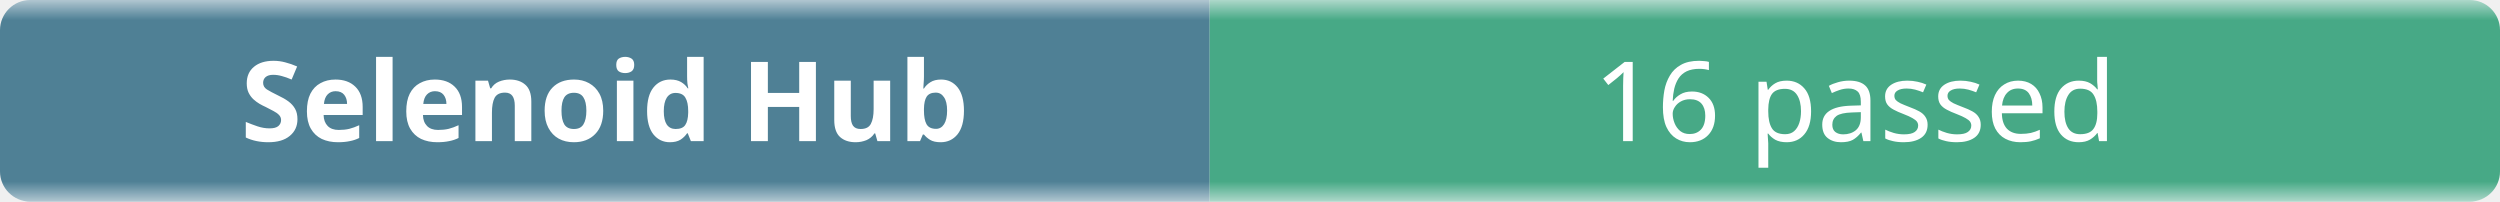
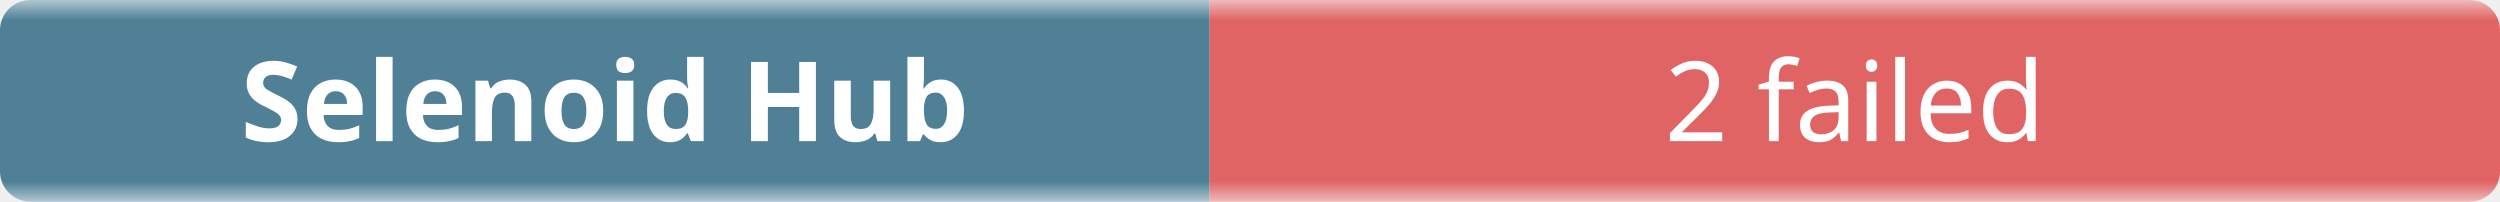
- <svg xmlns="http://www.w3.org/2000/svg" width="248" height="20" role="img" aria-label="Selenoid Hub: 16 passed">
+ <svg xmlns="http://www.w3.org/2000/svg" width="248" height="20" role="img" aria-label="Selenoid Hub: 2 failed">
  <linearGradient id="b" x2="0" y2="100%">
    <stop offset="0" stop-color="#f8fafc" stop-opacity=".7" />
    <stop offset=".1" stop-color="#eef2f7" stop-opacity=".3" />
    <stop offset=".9" stop-color="#eef2f7" stop-opacity=".3" />
    <stop offset="1" stop-color="#f8fafc" stop-opacity=".7" />
  </linearGradient>
  <mask id="m">
    <rect width="248" height="20" rx="3" fill="#fff" />
  </mask>
  <g mask="url(#m)">
    <rect width="120" height="20" fill="#0b4f6c" />
-     <rect x="120" width="128" height="20" fill="#008a56" />
+     <rect x="120" width="128" height="20" fill="#dc2626" />
    <rect width="248" height="20" fill="url(#b)" />
  </g>
  <g fill="#fff" text-anchor="middle" font-family="ui-sans-serif,system-ui,sans-serif" font-size="11">
    <text x="60" y="14" font-weight="600">Selenoid Hub</text>
-     <text x="184" y="14">16 passed</text>
+     <text x="184" y="14">2 failed</text>
  </g>
</svg>
